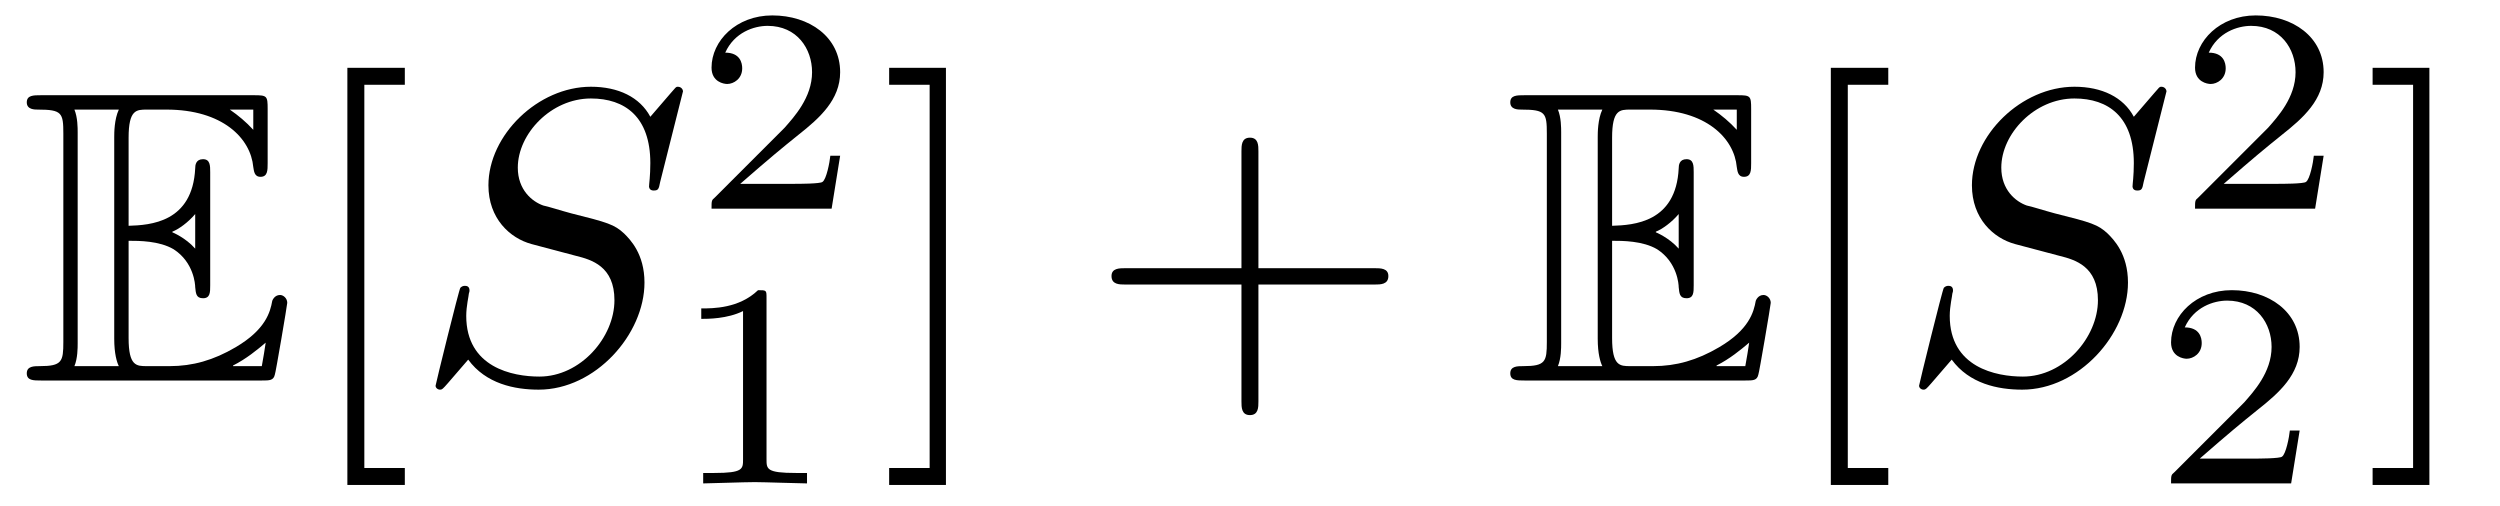
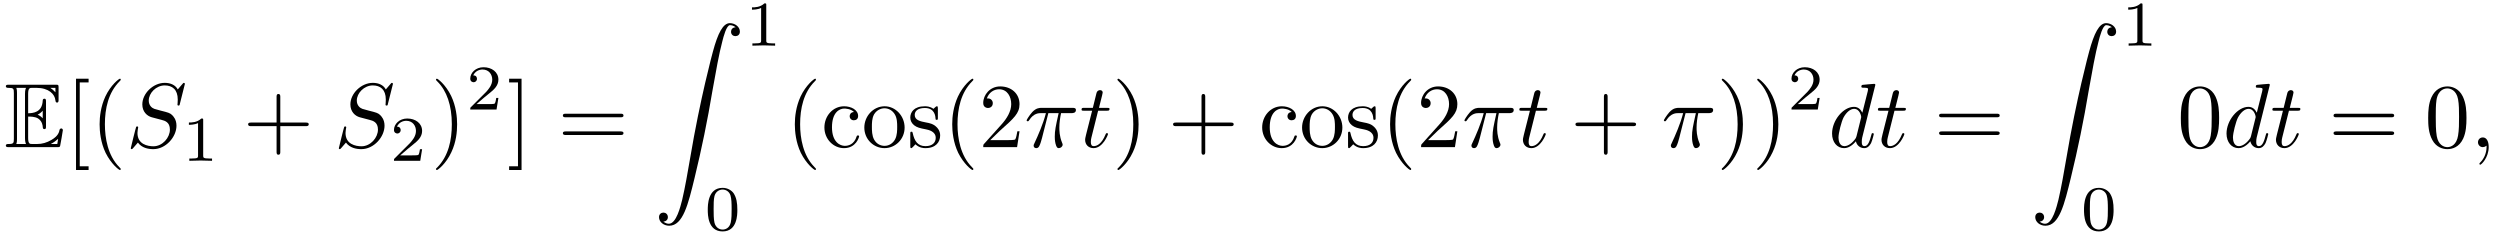
- <svg xmlns="http://www.w3.org/2000/svg" xmlns:xlink="http://www.w3.org/1999/xlink" viewBox="0 0 59.835 12.098">
+ <svg xmlns="http://www.w3.org/2000/svg" xmlns:xlink="http://www.w3.org/1999/xlink" viewBox="0 0 273.412 25.669">
  <defs>
    <g>
      <g id="glyph-0-0">
        <path d="M 2.578 -3.344 C 2.828 -3.344 3.312 -3.344 3.656 -3.141 C 4.141 -2.828 4.172 -2.297 4.172 -2.234 C 4.188 -2.094 4.188 -1.969 4.359 -1.969 C 4.531 -1.969 4.531 -2.109 4.531 -2.281 L 4.531 -4.984 C 4.531 -5.141 4.531 -5.297 4.359 -5.297 C 4.188 -5.297 4.172 -5.156 4.172 -5.078 C 4.109 -3.781 3.094 -3.719 2.578 -3.703 L 2.578 -5.812 C 2.578 -6.484 2.766 -6.484 3.016 -6.484 L 3.484 -6.484 C 4.828 -6.484 5.5 -5.797 5.562 -5.109 C 5.578 -5.031 5.578 -4.875 5.734 -4.875 C 5.906 -4.875 5.906 -5.031 5.906 -5.203 L 5.906 -6.5 C 5.906 -6.812 5.891 -6.828 5.578 -6.828 L 0.484 -6.828 C 0.297 -6.828 0.141 -6.828 0.141 -6.656 C 0.141 -6.484 0.328 -6.484 0.406 -6.484 C 0.984 -6.484 1.016 -6.406 1.016 -5.906 L 1.016 -0.922 C 1.016 -0.453 0.984 -0.344 0.453 -0.344 C 0.312 -0.344 0.141 -0.344 0.141 -0.172 C 0.141 0 0.297 0 0.484 0 L 5.766 0 C 5.953 0 6.047 0 6.078 -0.141 C 6.094 -0.156 6.375 -1.812 6.375 -1.859 C 6.375 -1.969 6.281 -2.047 6.203 -2.047 C 6.062 -2.047 6.016 -1.906 6.016 -1.906 C 5.969 -1.641 5.859 -1.219 5.141 -0.797 C 4.609 -0.484 4.109 -0.344 3.562 -0.344 L 3.016 -0.344 C 2.766 -0.344 2.578 -0.344 2.578 -1.016 Z M 5.562 -6.484 L 5.562 -6 C 5.391 -6.188 5.203 -6.344 5 -6.484 Z M 3.625 -3.562 C 3.781 -3.625 4 -3.781 4.172 -3.984 L 4.172 -3.156 C 3.938 -3.422 3.625 -3.547 3.625 -3.547 Z M 1.359 -5.938 C 1.359 -6.047 1.359 -6.297 1.281 -6.484 L 2.344 -6.484 C 2.234 -6.25 2.234 -5.922 2.234 -5.828 L 2.234 -1 C 2.234 -0.641 2.297 -0.438 2.344 -0.344 L 1.281 -0.344 C 1.359 -0.531 1.359 -0.781 1.359 -0.891 Z M 5.078 -0.344 L 5.078 -0.359 C 5.391 -0.516 5.656 -0.734 5.859 -0.906 C 5.859 -0.875 5.781 -0.422 5.766 -0.344 Z M 5.078 -0.344 " />
      </g>
      <g id="glyph-1-0">
        <path d="M 2.547 2.5 L 2.547 2.094 L 1.578 2.094 L 1.578 -7.078 L 2.547 -7.078 L 2.547 -7.484 L 1.172 -7.484 L 1.172 2.5 Z M 2.547 2.5 " />
      </g>
      <g id="glyph-1-1">
-         <path d="M 1.578 -7.484 L 0.219 -7.484 L 0.219 -7.078 L 1.188 -7.078 L 1.188 2.094 L 0.219 2.094 L 0.219 2.5 L 1.578 2.5 Z M 1.578 -7.484 " />
+         <path d="M 3.297 2.391 C 3.297 2.359 3.297 2.344 3.125 2.172 C 1.891 0.922 1.562 -0.969 1.562 -2.5 C 1.562 -4.234 1.938 -5.969 3.172 -7.203 C 3.297 -7.328 3.297 -7.344 3.297 -7.375 C 3.297 -7.453 3.266 -7.484 3.203 -7.484 C 3.094 -7.484 2.203 -6.797 1.609 -5.531 C 1.109 -4.438 0.984 -3.328 0.984 -2.5 C 0.984 -1.719 1.094 -0.516 1.641 0.625 C 2.25 1.844 3.094 2.5 3.203 2.5 C 3.266 2.5 3.297 2.469 3.297 2.391 Z M 3.297 2.391 " />
      </g>
      <g id="glyph-1-2">
        <path d="M 4.078 -2.297 L 6.859 -2.297 C 7 -2.297 7.188 -2.297 7.188 -2.5 C 7.188 -2.688 7 -2.688 6.859 -2.688 L 4.078 -2.688 L 4.078 -5.484 C 4.078 -5.625 4.078 -5.812 3.875 -5.812 C 3.672 -5.812 3.672 -5.625 3.672 -5.484 L 3.672 -2.688 L 0.891 -2.688 C 0.75 -2.688 0.562 -2.688 0.562 -2.5 C 0.562 -2.297 0.75 -2.297 0.891 -2.297 L 3.672 -2.297 L 3.672 0.5 C 3.672 0.641 3.672 0.828 3.875 0.828 C 4.078 0.828 4.078 0.641 4.078 0.5 Z M 4.078 -2.297 " />
      </g>
+       <g id="glyph-1-3">
+         <path d="M 2.875 -2.5 C 2.875 -3.266 2.766 -4.469 2.219 -5.609 C 1.625 -6.828 0.766 -7.484 0.672 -7.484 C 0.609 -7.484 0.562 -7.438 0.562 -7.375 C 0.562 -7.344 0.562 -7.328 0.75 -7.141 C 1.734 -6.156 2.297 -4.578 2.297 -2.5 C 2.297 -0.781 1.938 0.969 0.703 2.219 C 0.562 2.344 0.562 2.359 0.562 2.391 C 0.562 2.453 0.609 2.5 0.672 2.5 C 0.766 2.5 1.672 1.812 2.25 0.547 C 2.766 -0.547 2.875 -1.656 2.875 -2.5 Z M 2.875 -2.5 " />
+       </g>
+       <g id="glyph-1-4">
+         <path d="M 1.578 -7.484 L 0.219 -7.484 L 0.219 -7.078 L 1.188 -7.078 L 1.188 2.094 L 0.219 2.094 L 0.219 2.5 L 1.578 2.5 Z M 1.578 -7.484 " />
+       </g>
+       <g id="glyph-1-5">
+         <path d="M 6.844 -3.266 C 7 -3.266 7.188 -3.266 7.188 -3.453 C 7.188 -3.656 7 -3.656 6.859 -3.656 L 0.891 -3.656 C 0.75 -3.656 0.562 -3.656 0.562 -3.453 C 0.562 -3.266 0.75 -3.266 0.891 -3.266 Z M 6.859 -1.328 C 7 -1.328 7.188 -1.328 7.188 -1.531 C 7.188 -1.719 7 -1.719 6.844 -1.719 L 0.891 -1.719 C 0.75 -1.719 0.562 -1.719 0.562 -1.531 C 0.562 -1.328 0.75 -1.328 0.891 -1.328 Z M 6.859 -1.328 " />
+       </g>
+       <g id="glyph-1-6">
+         <path d="M 1.172 -2.172 C 1.172 -3.797 1.984 -4.219 2.516 -4.219 C 2.609 -4.219 3.234 -4.203 3.578 -3.844 C 3.172 -3.812 3.109 -3.516 3.109 -3.391 C 3.109 -3.125 3.297 -2.938 3.562 -2.938 C 3.828 -2.938 4.031 -3.094 4.031 -3.406 C 4.031 -4.078 3.266 -4.469 2.5 -4.469 C 1.25 -4.469 0.344 -3.391 0.344 -2.156 C 0.344 -0.875 1.328 0.109 2.484 0.109 C 3.812 0.109 4.141 -1.094 4.141 -1.188 C 4.141 -1.281 4.031 -1.281 4 -1.281 C 3.922 -1.281 3.891 -1.25 3.875 -1.188 C 3.594 -0.266 2.938 -0.141 2.578 -0.141 C 2.047 -0.141 1.172 -0.562 1.172 -2.172 Z M 1.172 -2.172 " />
+       </g>
+       <g id="glyph-1-7">
+         <path d="M 4.688 -2.141 C 4.688 -3.406 3.703 -4.469 2.5 -4.469 C 1.25 -4.469 0.281 -3.375 0.281 -2.141 C 0.281 -0.844 1.312 0.109 2.484 0.109 C 3.688 0.109 4.688 -0.875 4.688 -2.141 Z M 2.5 -0.141 C 2.062 -0.141 1.625 -0.344 1.359 -0.812 C 1.109 -1.25 1.109 -1.859 1.109 -2.219 C 1.109 -2.609 1.109 -3.141 1.344 -3.578 C 1.609 -4.031 2.078 -4.25 2.484 -4.25 C 2.922 -4.25 3.344 -4.031 3.609 -3.594 C 3.875 -3.172 3.875 -2.594 3.875 -2.219 C 3.875 -1.859 3.875 -1.312 3.656 -0.875 C 3.422 -0.422 2.984 -0.141 2.5 -0.141 Z M 2.5 -0.141 " />
+       </g>
+       <g id="glyph-1-8">
+         <path d="M 2.078 -1.938 C 2.297 -1.891 3.109 -1.734 3.109 -1.016 C 3.109 -0.516 2.766 -0.109 1.984 -0.109 C 1.141 -0.109 0.781 -0.672 0.594 -1.531 C 0.562 -1.656 0.562 -1.688 0.453 -1.688 C 0.328 -1.688 0.328 -1.625 0.328 -1.453 L 0.328 -0.125 C 0.328 0.047 0.328 0.109 0.438 0.109 C 0.484 0.109 0.5 0.094 0.688 -0.094 C 0.703 -0.109 0.703 -0.125 0.891 -0.312 C 1.328 0.094 1.781 0.109 1.984 0.109 C 3.125 0.109 3.594 -0.562 3.594 -1.281 C 3.594 -1.797 3.297 -2.109 3.172 -2.219 C 2.844 -2.547 2.453 -2.625 2.031 -2.703 C 1.469 -2.812 0.812 -2.938 0.812 -3.516 C 0.812 -3.875 1.062 -4.281 1.922 -4.281 C 3.016 -4.281 3.078 -3.375 3.094 -3.078 C 3.094 -2.984 3.188 -2.984 3.203 -2.984 C 3.344 -2.984 3.344 -3.031 3.344 -3.219 L 3.344 -4.234 C 3.344 -4.391 3.344 -4.469 3.234 -4.469 C 3.188 -4.469 3.156 -4.469 3.031 -4.344 C 3 -4.312 2.906 -4.219 2.859 -4.188 C 2.484 -4.469 2.078 -4.469 1.922 -4.469 C 0.703 -4.469 0.328 -3.797 0.328 -3.234 C 0.328 -2.891 0.484 -2.609 0.75 -2.391 C 1.078 -2.141 1.359 -2.078 2.078 -1.938 Z M 2.078 -1.938 " />
+       </g>
+       <g id="glyph-1-9">
+         <path d="M 1.266 -0.766 L 2.328 -1.797 C 3.875 -3.172 4.469 -3.703 4.469 -4.703 C 4.469 -5.844 3.578 -6.641 2.359 -6.641 C 1.234 -6.641 0.5 -5.719 0.5 -4.828 C 0.5 -4.281 1 -4.281 1.031 -4.281 C 1.203 -4.281 1.547 -4.391 1.547 -4.812 C 1.547 -5.062 1.359 -5.328 1.016 -5.328 C 0.938 -5.328 0.922 -5.328 0.891 -5.312 C 1.109 -5.969 1.656 -6.328 2.234 -6.328 C 3.141 -6.328 3.562 -5.516 3.562 -4.703 C 3.562 -3.906 3.078 -3.125 2.516 -2.5 L 0.609 -0.375 C 0.5 -0.266 0.5 -0.234 0.5 0 L 4.203 0 L 4.469 -1.734 L 4.234 -1.734 C 4.172 -1.438 4.109 -1 4 -0.844 C 3.938 -0.766 3.281 -0.766 3.062 -0.766 Z M 1.266 -0.766 " />
+       </g>
+       <g id="glyph-1-10">
+         <path d="M 4.578 -3.188 C 4.578 -3.984 4.531 -4.781 4.188 -5.516 C 3.734 -6.484 2.906 -6.641 2.5 -6.641 C 1.891 -6.641 1.172 -6.375 0.75 -5.453 C 0.438 -4.766 0.391 -3.984 0.391 -3.188 C 0.391 -2.438 0.422 -1.547 0.844 -0.781 C 1.266 0.016 2 0.219 2.484 0.219 C 3.016 0.219 3.781 0.016 4.219 -0.938 C 4.531 -1.625 4.578 -2.406 4.578 -3.188 Z M 2.484 0 C 2.094 0 1.5 -0.25 1.328 -1.203 C 1.219 -1.797 1.219 -2.719 1.219 -3.312 C 1.219 -3.953 1.219 -4.609 1.297 -5.141 C 1.484 -6.328 2.234 -6.422 2.484 -6.422 C 2.812 -6.422 3.469 -6.234 3.656 -5.25 C 3.766 -4.688 3.766 -3.938 3.766 -3.312 C 3.766 -2.562 3.766 -1.891 3.656 -1.25 C 3.5 -0.297 2.938 0 2.484 0 Z M 2.484 0 " />
+       </g>
      <g id="glyph-2-0">
        <path d="M 6.438 -6.922 C 6.438 -6.953 6.406 -7.031 6.312 -7.031 C 6.266 -7.031 6.266 -7.016 6.141 -6.875 L 5.656 -6.312 C 5.406 -6.781 4.891 -7.031 4.234 -7.031 C 2.969 -7.031 1.781 -5.875 1.781 -4.672 C 1.781 -3.875 2.297 -3.406 2.812 -3.266 L 3.875 -2.984 C 4.25 -2.891 4.797 -2.734 4.797 -1.922 C 4.797 -1.031 3.984 -0.094 3 -0.094 C 2.359 -0.094 1.25 -0.312 1.25 -1.547 C 1.25 -1.781 1.312 -2.031 1.312 -2.078 C 1.328 -2.125 1.328 -2.141 1.328 -2.156 C 1.328 -2.25 1.266 -2.266 1.219 -2.266 C 1.172 -2.266 1.141 -2.25 1.109 -2.219 C 1.078 -2.188 0.516 0.094 0.516 0.125 C 0.516 0.172 0.562 0.219 0.625 0.219 C 0.672 0.219 0.688 0.203 0.812 0.062 L 1.297 -0.5 C 1.719 0.078 2.406 0.219 2.984 0.219 C 4.344 0.219 5.516 -1.109 5.516 -2.344 C 5.516 -3.031 5.172 -3.375 5.031 -3.516 C 4.797 -3.734 4.641 -3.781 3.766 -4 C 3.531 -4.062 3.188 -4.172 3.094 -4.188 C 2.828 -4.281 2.484 -4.562 2.484 -5.094 C 2.484 -5.906 3.281 -6.75 4.234 -6.75 C 5.047 -6.75 5.656 -6.312 5.656 -5.203 C 5.656 -4.891 5.625 -4.703 5.625 -4.641 C 5.625 -4.641 5.625 -4.547 5.734 -4.547 C 5.844 -4.547 5.859 -4.578 5.891 -4.75 Z M 6.438 -6.922 " />
      </g>
+       <g id="glyph-2-1">
+         <path d="M 2.641 -3.719 L 3.766 -3.719 C 3.438 -2.25 3.344 -1.812 3.344 -1.141 C 3.344 -1 3.344 -0.734 3.422 -0.391 C 3.531 0.047 3.641 0.109 3.781 0.109 C 3.984 0.109 4.203 -0.062 4.203 -0.266 C 4.203 -0.328 4.203 -0.344 4.141 -0.484 C 3.844 -1.203 3.844 -1.859 3.844 -2.141 C 3.844 -2.656 3.922 -3.203 4.031 -3.719 L 5.156 -3.719 C 5.297 -3.719 5.656 -3.719 5.656 -4.062 C 5.656 -4.297 5.438 -4.297 5.25 -4.297 L 1.906 -4.297 C 1.688 -4.297 1.312 -4.297 0.875 -3.828 C 0.531 -3.438 0.266 -2.984 0.266 -2.938 C 0.266 -2.922 0.266 -2.828 0.391 -2.828 C 0.469 -2.828 0.484 -2.875 0.547 -2.953 C 1.031 -3.719 1.609 -3.719 1.812 -3.719 L 2.375 -3.719 C 2.062 -2.516 1.531 -1.312 1.109 -0.406 C 1.031 -0.25 1.031 -0.234 1.031 -0.156 C 1.031 0.031 1.188 0.109 1.312 0.109 C 1.609 0.109 1.688 -0.172 1.812 -0.531 C 1.953 -1 1.953 -1.016 2.078 -1.516 Z M 2.641 -3.719 " />
+       </g>
+       <g id="glyph-2-2">
+         <path d="M 2.047 -3.984 L 2.984 -3.984 C 3.188 -3.984 3.297 -3.984 3.297 -4.188 C 3.297 -4.297 3.188 -4.297 3.016 -4.297 L 2.141 -4.297 C 2.5 -5.719 2.547 -5.906 2.547 -5.969 C 2.547 -6.141 2.422 -6.234 2.25 -6.234 C 2.219 -6.234 1.938 -6.234 1.859 -5.875 L 1.469 -4.297 L 0.531 -4.297 C 0.328 -4.297 0.234 -4.297 0.234 -4.109 C 0.234 -3.984 0.312 -3.984 0.516 -3.984 L 1.391 -3.984 C 0.672 -1.156 0.625 -0.984 0.625 -0.812 C 0.625 -0.266 1 0.109 1.547 0.109 C 2.562 0.109 3.125 -1.344 3.125 -1.422 C 3.125 -1.531 3.047 -1.531 3.016 -1.531 C 2.922 -1.531 2.906 -1.5 2.859 -1.391 C 2.438 -0.344 1.906 -0.109 1.562 -0.109 C 1.359 -0.109 1.25 -0.234 1.25 -0.562 C 1.25 -0.812 1.281 -0.875 1.312 -1.047 Z M 2.047 -3.984 " />
+       </g>
+       <g id="glyph-2-3">
+         <path d="M 5.141 -6.812 C 5.141 -6.812 5.141 -6.922 5.016 -6.922 C 4.859 -6.922 3.922 -6.828 3.75 -6.812 C 3.672 -6.797 3.609 -6.75 3.609 -6.625 C 3.609 -6.5 3.703 -6.5 3.844 -6.5 C 4.328 -6.5 4.344 -6.438 4.344 -6.328 L 4.312 -6.125 L 3.719 -3.766 C 3.531 -4.141 3.25 -4.406 2.797 -4.406 C 1.641 -4.406 0.406 -2.938 0.406 -1.484 C 0.406 -0.547 0.953 0.109 1.719 0.109 C 1.922 0.109 2.422 0.062 3.016 -0.641 C 3.094 -0.219 3.453 0.109 3.922 0.109 C 4.281 0.109 4.5 -0.125 4.672 -0.438 C 4.828 -0.797 4.969 -1.406 4.969 -1.422 C 4.969 -1.531 4.875 -1.531 4.844 -1.531 C 4.75 -1.531 4.734 -1.484 4.703 -1.344 C 4.531 -0.703 4.359 -0.109 3.953 -0.109 C 3.672 -0.109 3.656 -0.375 3.656 -0.562 C 3.656 -0.812 3.672 -0.875 3.703 -1.047 Z M 3.078 -1.188 C 3.016 -1 3.016 -0.984 2.875 -0.812 C 2.438 -0.266 2.031 -0.109 1.75 -0.109 C 1.25 -0.109 1.109 -0.656 1.109 -1.047 C 1.109 -1.547 1.422 -2.766 1.656 -3.234 C 1.969 -3.812 2.406 -4.188 2.812 -4.188 C 3.453 -4.188 3.594 -3.375 3.594 -3.312 C 3.594 -3.25 3.578 -3.188 3.562 -3.141 Z M 3.078 -1.188 " />
+       </g>
+       <g id="glyph-2-4">
+         <path d="M 2.031 -0.016 C 2.031 -0.672 1.781 -1.062 1.391 -1.062 C 1.062 -1.062 0.859 -0.812 0.859 -0.531 C 0.859 -0.266 1.062 0 1.391 0 C 1.5 0 1.641 -0.047 1.734 -0.125 C 1.766 -0.156 1.781 -0.156 1.781 -0.156 C 1.797 -0.156 1.797 -0.156 1.797 -0.016 C 1.797 0.734 1.453 1.328 1.125 1.656 C 1.016 1.766 1.016 1.781 1.016 1.812 C 1.016 1.891 1.062 1.922 1.109 1.922 C 1.219 1.922 2.031 1.156 2.031 -0.016 Z M 2.031 -0.016 " />
+       </g>
      <g id="glyph-3-0">
+         <path d="M 2.328 -4.438 C 2.328 -4.625 2.328 -4.625 2.125 -4.625 C 1.672 -4.188 1.047 -4.188 0.766 -4.188 L 0.766 -3.938 C 0.922 -3.938 1.391 -3.938 1.766 -4.125 L 1.766 -0.578 C 1.766 -0.344 1.766 -0.25 1.078 -0.25 L 0.812 -0.25 L 0.812 0 C 0.938 0 1.797 -0.031 2.047 -0.031 C 2.266 -0.031 3.141 0 3.297 0 L 3.297 -0.25 L 3.031 -0.25 C 2.328 -0.25 2.328 -0.344 2.328 -0.578 Z M 2.328 -4.438 " />
+       </g>
+       <g id="glyph-3-1">
        <path d="M 3.516 -1.266 L 3.281 -1.266 C 3.266 -1.109 3.188 -0.703 3.094 -0.641 C 3.047 -0.594 2.516 -0.594 2.406 -0.594 L 1.125 -0.594 C 1.859 -1.234 2.109 -1.438 2.516 -1.766 C 3.031 -2.172 3.516 -2.609 3.516 -3.266 C 3.516 -4.109 2.781 -4.625 1.891 -4.625 C 1.031 -4.625 0.438 -4.016 0.438 -3.375 C 0.438 -3.031 0.734 -2.984 0.812 -2.984 C 0.969 -2.984 1.172 -3.109 1.172 -3.359 C 1.172 -3.484 1.125 -3.734 0.766 -3.734 C 0.984 -4.219 1.453 -4.375 1.781 -4.375 C 2.484 -4.375 2.844 -3.828 2.844 -3.266 C 2.844 -2.656 2.406 -2.188 2.188 -1.938 L 0.516 -0.266 C 0.438 -0.203 0.438 -0.188 0.438 0 L 3.312 0 Z M 3.516 -1.266 " />
      </g>
-       <g id="glyph-3-1">
-         <path d="M 2.328 -4.438 C 2.328 -4.625 2.328 -4.625 2.125 -4.625 C 1.672 -4.188 1.047 -4.188 0.766 -4.188 L 0.766 -3.938 C 0.922 -3.938 1.391 -3.938 1.766 -4.125 L 1.766 -0.578 C 1.766 -0.344 1.766 -0.25 1.078 -0.25 L 0.812 -0.25 L 0.812 0 C 0.938 0 1.797 -0.031 2.047 -0.031 C 2.266 -0.031 3.141 0 3.297 0 L 3.297 -0.25 L 3.031 -0.25 C 2.328 -0.25 2.328 -0.344 2.328 -0.578 Z M 2.328 -4.438 " />
+       <g id="glyph-3-2">
+         <path d="M 3.594 -2.219 C 3.594 -2.984 3.5 -3.547 3.188 -4.031 C 2.969 -4.344 2.531 -4.625 1.984 -4.625 C 0.359 -4.625 0.359 -2.719 0.359 -2.219 C 0.359 -1.719 0.359 0.141 1.984 0.141 C 3.594 0.141 3.594 -1.719 3.594 -2.219 Z M 1.984 -0.062 C 1.656 -0.062 1.234 -0.25 1.094 -0.812 C 1 -1.219 1 -1.797 1 -2.312 C 1 -2.828 1 -3.359 1.094 -3.734 C 1.25 -4.281 1.688 -4.438 1.984 -4.438 C 2.359 -4.438 2.719 -4.203 2.844 -3.797 C 2.953 -3.422 2.969 -2.922 2.969 -2.312 C 2.969 -1.797 2.969 -1.281 2.875 -0.844 C 2.734 -0.203 2.266 -0.062 1.984 -0.062 Z M 1.984 -0.062 " />
+       </g>
+       <g id="glyph-4-0">
+         <path d="M 1.031 21.703 C 1.359 21.688 1.531 21.469 1.531 21.219 C 1.531 20.891 1.281 20.719 1.047 20.719 C 0.812 20.719 0.562 20.875 0.562 21.219 C 0.562 21.734 1.062 22.156 1.672 22.156 C 3.188 22.156 3.75 19.812 4.453 16.922 C 5.219 13.781 5.875 10.594 6.406 7.391 C 6.781 5.281 7.141 3.281 7.484 2 C 7.609 1.5 7.938 0.219 8.328 0.219 C 8.641 0.219 8.891 0.406 8.938 0.453 C 8.609 0.469 8.438 0.688 8.438 0.938 C 8.438 1.266 8.688 1.422 8.906 1.422 C 9.156 1.422 9.406 1.281 9.406 0.922 C 9.406 0.391 8.859 0 8.312 0 C 7.562 0 7 1.094 6.453 3.125 C 6.422 3.234 5.062 8.234 3.969 14.75 C 3.703 16.281 3.422 17.938 3.094 19.328 C 2.906 20.062 2.453 21.938 1.641 21.938 C 1.281 21.938 1.047 21.703 1.031 21.703 Z M 1.031 21.703 " />
      </g>
    </g>
+     <clipPath id="clip-0">
+       <path clip-rule="nonzero" d="M 77 20 L 81 20 L 81 25.668 L 77 25.668 Z M 77 20 " />
+     </clipPath>
+     <clipPath id="clip-1">
+       <path clip-rule="nonzero" d="M 227 20 L 232 20 L 232 25.668 L 227 25.668 Z M 227 20 " />
+     </clipPath>
  </defs>
  <g fill="rgb(0%, 0%, 0%)" fill-opacity="1">
-     <use xlink:href="#glyph-0-0" x="0.5" y="9.107" />
-   </g>
-   <g fill="rgb(0%, 0%, 0%)" fill-opacity="1">
-     <use xlink:href="#glyph-1-0" x="7.142" y="9.107" />
-   </g>
-   <g fill="rgb(0%, 0%, 0%)" fill-opacity="1">
-     <use xlink:href="#glyph-2-0" x="9.909" y="9.107" />
-   </g>
-   <g fill="rgb(0%, 0%, 0%)" fill-opacity="1">
-     <use xlink:href="#glyph-3-0" x="16.592" y="4.994" />
-   </g>
-   <g fill="rgb(0%, 0%, 0%)" fill-opacity="1">
-     <use xlink:href="#glyph-3-1" x="16.018" y="11.57" />
-   </g>
-   <g fill="rgb(0%, 0%, 0%)" fill-opacity="1">
-     <use xlink:href="#glyph-1-1" x="21.062" y="9.107" />
-   </g>
-   <g fill="rgb(0%, 0%, 0%)" fill-opacity="1">
-     <use xlink:href="#glyph-1-2" x="26.041" y="9.107" />
-   </g>
-   <g fill="rgb(0%, 0%, 0%)" fill-opacity="1">
-     <use xlink:href="#glyph-0-0" x="36.006" y="9.107" />
-   </g>
-   <g fill="rgb(0%, 0%, 0%)" fill-opacity="1">
-     <use xlink:href="#glyph-1-0" x="42.647" y="9.107" />
-   </g>
-   <g fill="rgb(0%, 0%, 0%)" fill-opacity="1">
-     <use xlink:href="#glyph-2-0" x="45.415" y="9.107" />
-   </g>
-   <g fill="rgb(0%, 0%, 0%)" fill-opacity="1">
-     <use xlink:href="#glyph-3-0" x="52.098" y="4.994" />
-   </g>
-   <g fill="rgb(0%, 0%, 0%)" fill-opacity="1">
-     <use xlink:href="#glyph-3-0" x="51.524" y="11.57" />
-   </g>
-   <g fill="rgb(0%, 0%, 0%)" fill-opacity="1">
-     <use xlink:href="#glyph-1-1" x="56.567" y="9.107" />
+     <use xlink:href="#glyph-0-0" x="0.5" y="16.092" />
+   </g>
+   <g fill="rgb(0%, 0%, 0%)" fill-opacity="1">
+     <use xlink:href="#glyph-1-0" x="7.142" y="16.092" />
+     <use xlink:href="#glyph-1-1" x="9.91" y="16.092" />
+   </g>
+   <g fill="rgb(0%, 0%, 0%)" fill-opacity="1">
+     <use xlink:href="#glyph-2-0" x="13.784" y="16.092" />
+   </g>
+   <g fill="rgb(0%, 0%, 0%)" fill-opacity="1">
+     <use xlink:href="#glyph-3-0" x="19.893" y="17.586" />
+   </g>
+   <g fill="rgb(0%, 0%, 0%)" fill-opacity="1">
+     <use xlink:href="#glyph-1-2" x="26.576" y="16.092" />
+   </g>
+   <g fill="rgb(0%, 0%, 0%)" fill-opacity="1">
+     <use xlink:href="#glyph-2-0" x="36.538" y="16.092" />
+   </g>
+   <g fill="rgb(0%, 0%, 0%)" fill-opacity="1">
+     <use xlink:href="#glyph-3-1" x="42.648" y="17.586" />
+   </g>
+   <g fill="rgb(0%, 0%, 0%)" fill-opacity="1">
+     <use xlink:href="#glyph-1-3" x="47.117" y="16.092" />
+   </g>
+   <g fill="rgb(0%, 0%, 0%)" fill-opacity="1">
+     <use xlink:href="#glyph-3-1" x="50.991" y="11.978" />
+   </g>
+   <g fill="rgb(0%, 0%, 0%)" fill-opacity="1">
+     <use xlink:href="#glyph-1-4" x="55.461" y="16.092" />
+   </g>
+   <g fill="rgb(0%, 0%, 0%)" fill-opacity="1">
+     <use xlink:href="#glyph-1-5" x="60.998" y="16.092" />
+   </g>
+   <g fill="rgb(0%, 0%, 0%)" fill-opacity="1">
+     <use xlink:href="#glyph-4-0" x="71.511" y="2.531" />
+   </g>
+   <g fill="rgb(0%, 0%, 0%)" fill-opacity="1">
+     <use xlink:href="#glyph-3-0" x="81.474" y="4.994" />
+   </g>
+   <g clip-path="url(#clip-0)">
+     <g fill="rgb(0%, 0%, 0%)" fill-opacity="1">
+       <use xlink:href="#glyph-3-2" x="77.046" y="25.169" />
+     </g>
+   </g>
+   <g fill="rgb(0%, 0%, 0%)" fill-opacity="1">
+     <use xlink:href="#glyph-1-1" x="85.943" y="16.092" />
+     <use xlink:href="#glyph-1-6" x="89.817" y="16.092" />
+     <use xlink:href="#glyph-1-7" x="94.245" y="16.092" />
+     <use xlink:href="#glyph-1-8" x="99.226" y="16.092" />
+     <use xlink:href="#glyph-1-1" x="103.155" y="16.092" />
+     <use xlink:href="#glyph-1-9" x="107.03" y="16.092" />
+   </g>
+   <g fill="rgb(0%, 0%, 0%)" fill-opacity="1">
+     <use xlink:href="#glyph-2-1" x="112.012" y="16.092" />
+   </g>
+   <g fill="rgb(0%, 0%, 0%)" fill-opacity="1">
+     <use xlink:href="#glyph-2-2" x="118.049" y="16.092" />
+   </g>
+   <g fill="rgb(0%, 0%, 0%)" fill-opacity="1">
+     <use xlink:href="#glyph-1-3" x="121.646" y="16.092" />
+   </g>
+   <g fill="rgb(0%, 0%, 0%)" fill-opacity="1">
+     <use xlink:href="#glyph-1-2" x="127.732" y="16.092" />
+   </g>
+   <g fill="rgb(0%, 0%, 0%)" fill-opacity="1">
+     <use xlink:href="#glyph-1-6" x="137.693" y="16.092" />
+     <use xlink:href="#glyph-1-7" x="142.12" y="16.092" />
+     <use xlink:href="#glyph-1-8" x="147.101" y="16.092" />
+   </g>
+   <g fill="rgb(0%, 0%, 0%)" fill-opacity="1">
+     <use xlink:href="#glyph-1-1" x="151.041" y="16.092" />
+     <use xlink:href="#glyph-1-9" x="154.915" y="16.092" />
+   </g>
+   <g fill="rgb(0%, 0%, 0%)" fill-opacity="1">
+     <use xlink:href="#glyph-2-1" x="159.892" y="16.092" />
+   </g>
+   <g fill="rgb(0%, 0%, 0%)" fill-opacity="1">
+     <use xlink:href="#glyph-2-2" x="165.929" y="16.092" />
+   </g>
+   <g fill="rgb(0%, 0%, 0%)" fill-opacity="1">
+     <use xlink:href="#glyph-1-2" x="171.74" y="16.092" />
+   </g>
+   <g fill="rgb(0%, 0%, 0%)" fill-opacity="1">
+     <use xlink:href="#glyph-2-1" x="181.702" y="16.092" />
+   </g>
+   <g fill="rgb(0%, 0%, 0%)" fill-opacity="1">
+     <use xlink:href="#glyph-1-3" x="187.739" y="16.092" />
+     <use xlink:href="#glyph-1-3" x="191.613" y="16.092" />
+   </g>
+   <g fill="rgb(0%, 0%, 0%)" fill-opacity="1">
+     <use xlink:href="#glyph-3-1" x="195.488" y="11.978" />
+   </g>
+   <g fill="rgb(0%, 0%, 0%)" fill-opacity="1">
+     <use xlink:href="#glyph-2-3" x="199.957" y="16.092" />
+     <use xlink:href="#glyph-2-2" x="205.143" y="16.092" />
+   </g>
+   <g fill="rgb(0%, 0%, 0%)" fill-opacity="1">
+     <use xlink:href="#glyph-1-5" x="211.507" y="16.092" />
+   </g>
+   <g fill="rgb(0%, 0%, 0%)" fill-opacity="1">
+     <use xlink:href="#glyph-4-0" x="222.023" y="2.531" />
+   </g>
+   <g fill="rgb(0%, 0%, 0%)" fill-opacity="1">
+     <use xlink:href="#glyph-3-0" x="231.986" y="4.994" />
+   </g>
+   <g clip-path="url(#clip-1)">
+     <g fill="rgb(0%, 0%, 0%)" fill-opacity="1">
+       <use xlink:href="#glyph-3-2" x="227.558" y="25.169" />
+     </g>
+   </g>
+   <g fill="rgb(0%, 0%, 0%)" fill-opacity="1">
+     <use xlink:href="#glyph-1-10" x="238.116" y="16.092" />
+   </g>
+   <g fill="rgb(0%, 0%, 0%)" fill-opacity="1">
+     <use xlink:href="#glyph-2-3" x="243.097" y="16.092" />
+     <use xlink:href="#glyph-2-2" x="248.283" y="16.092" />
+   </g>
+   <g fill="rgb(0%, 0%, 0%)" fill-opacity="1">
+     <use xlink:href="#glyph-1-5" x="254.648" y="16.092" />
+   </g>
+   <g fill="rgb(0%, 0%, 0%)" fill-opacity="1">
+     <use xlink:href="#glyph-1-10" x="265.167" y="16.092" />
+   </g>
+   <g fill="rgb(0%, 0%, 0%)" fill-opacity="1">
+     <use xlink:href="#glyph-2-4" x="270.145" y="16.092" />
  </g>
</svg>
